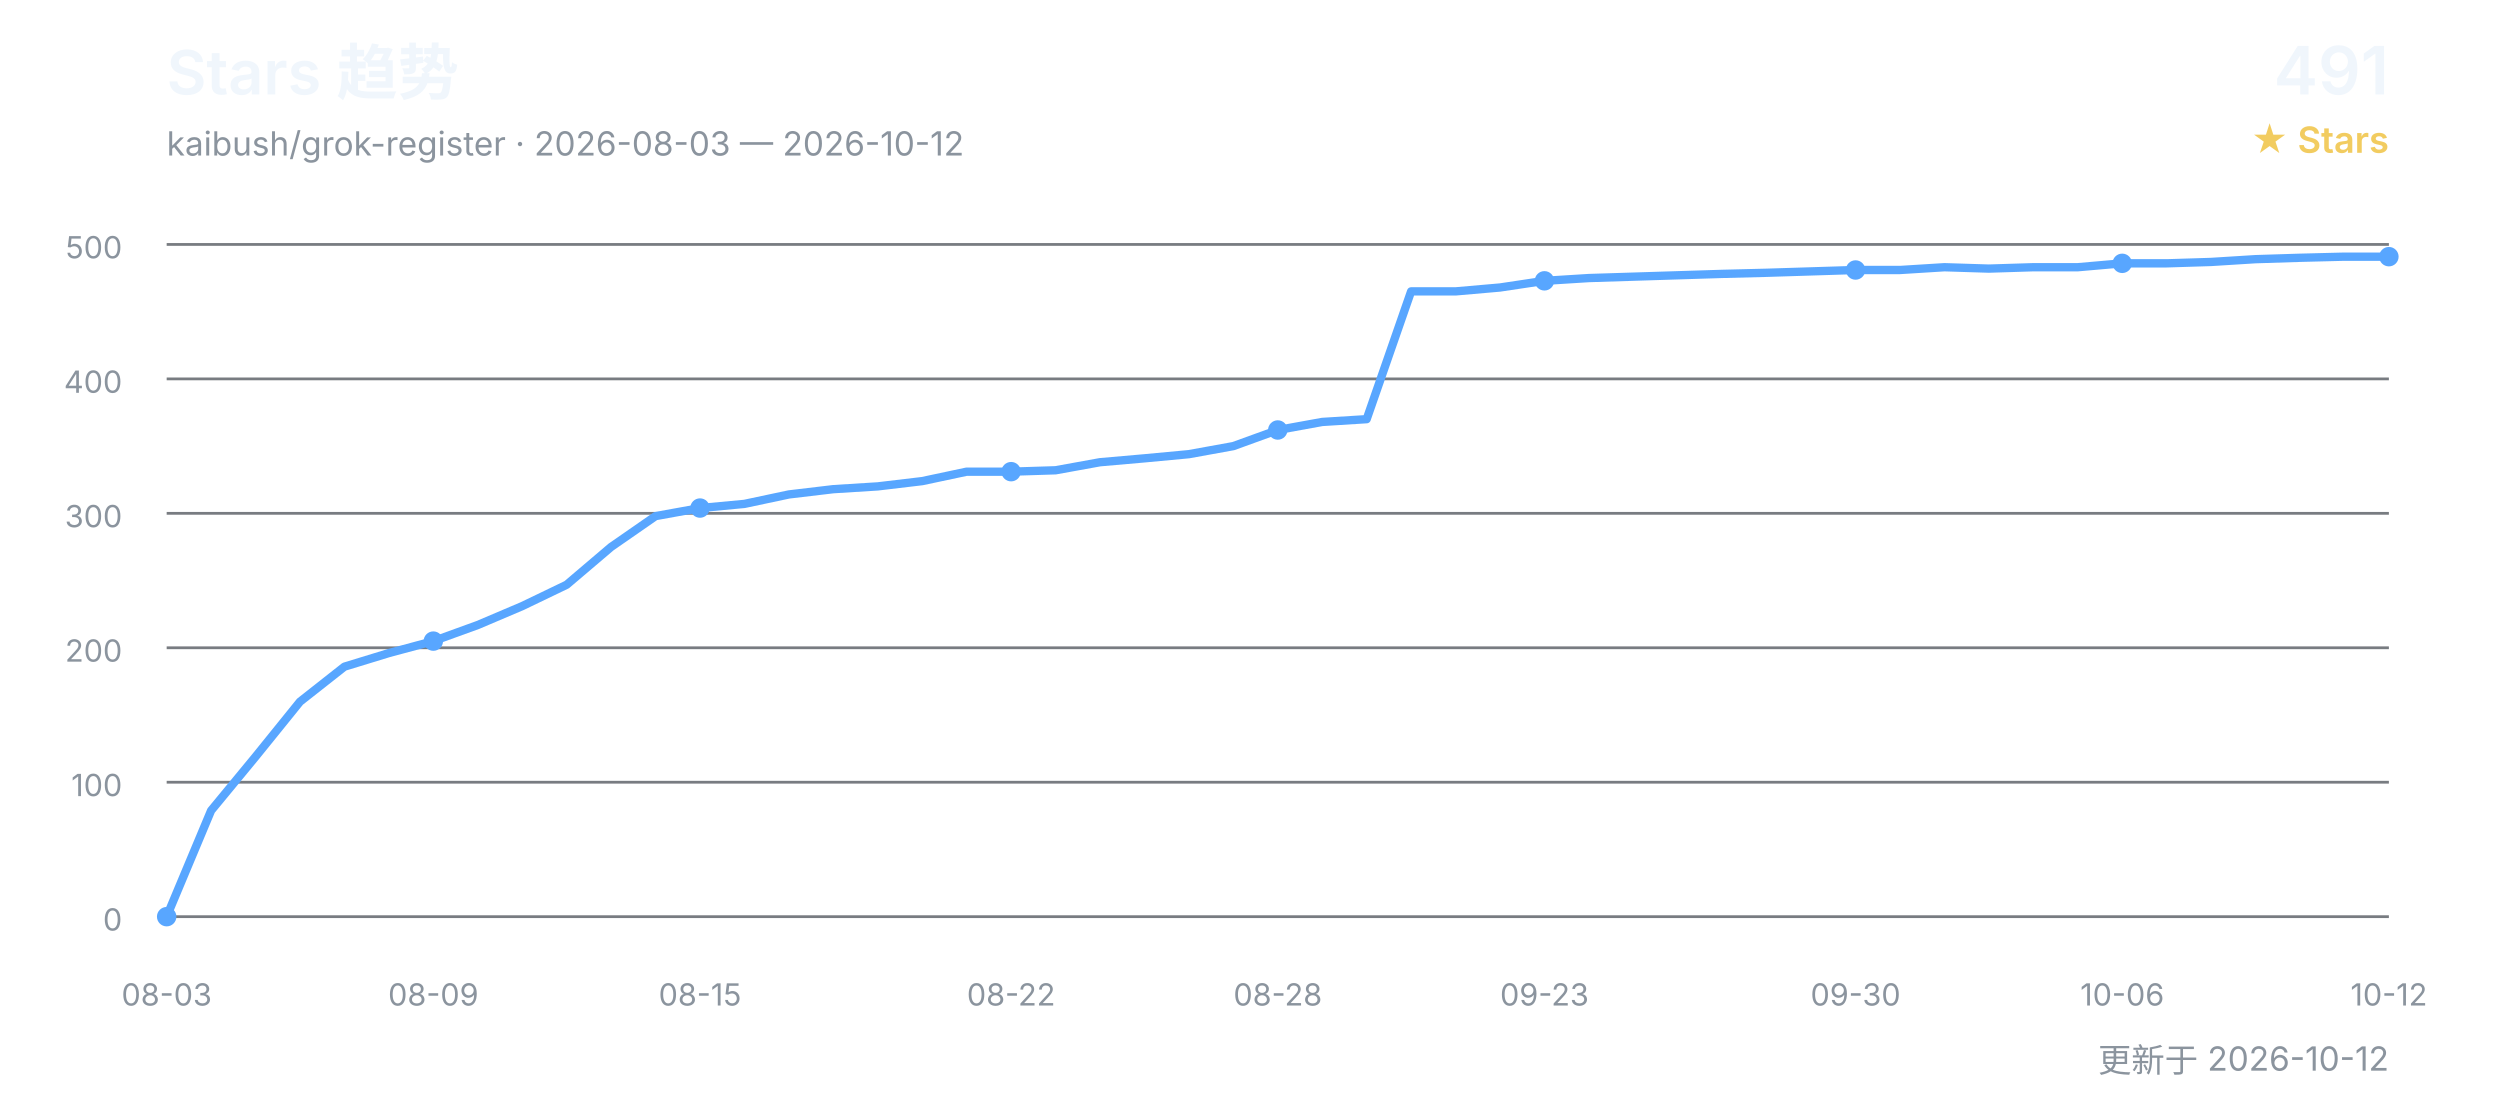
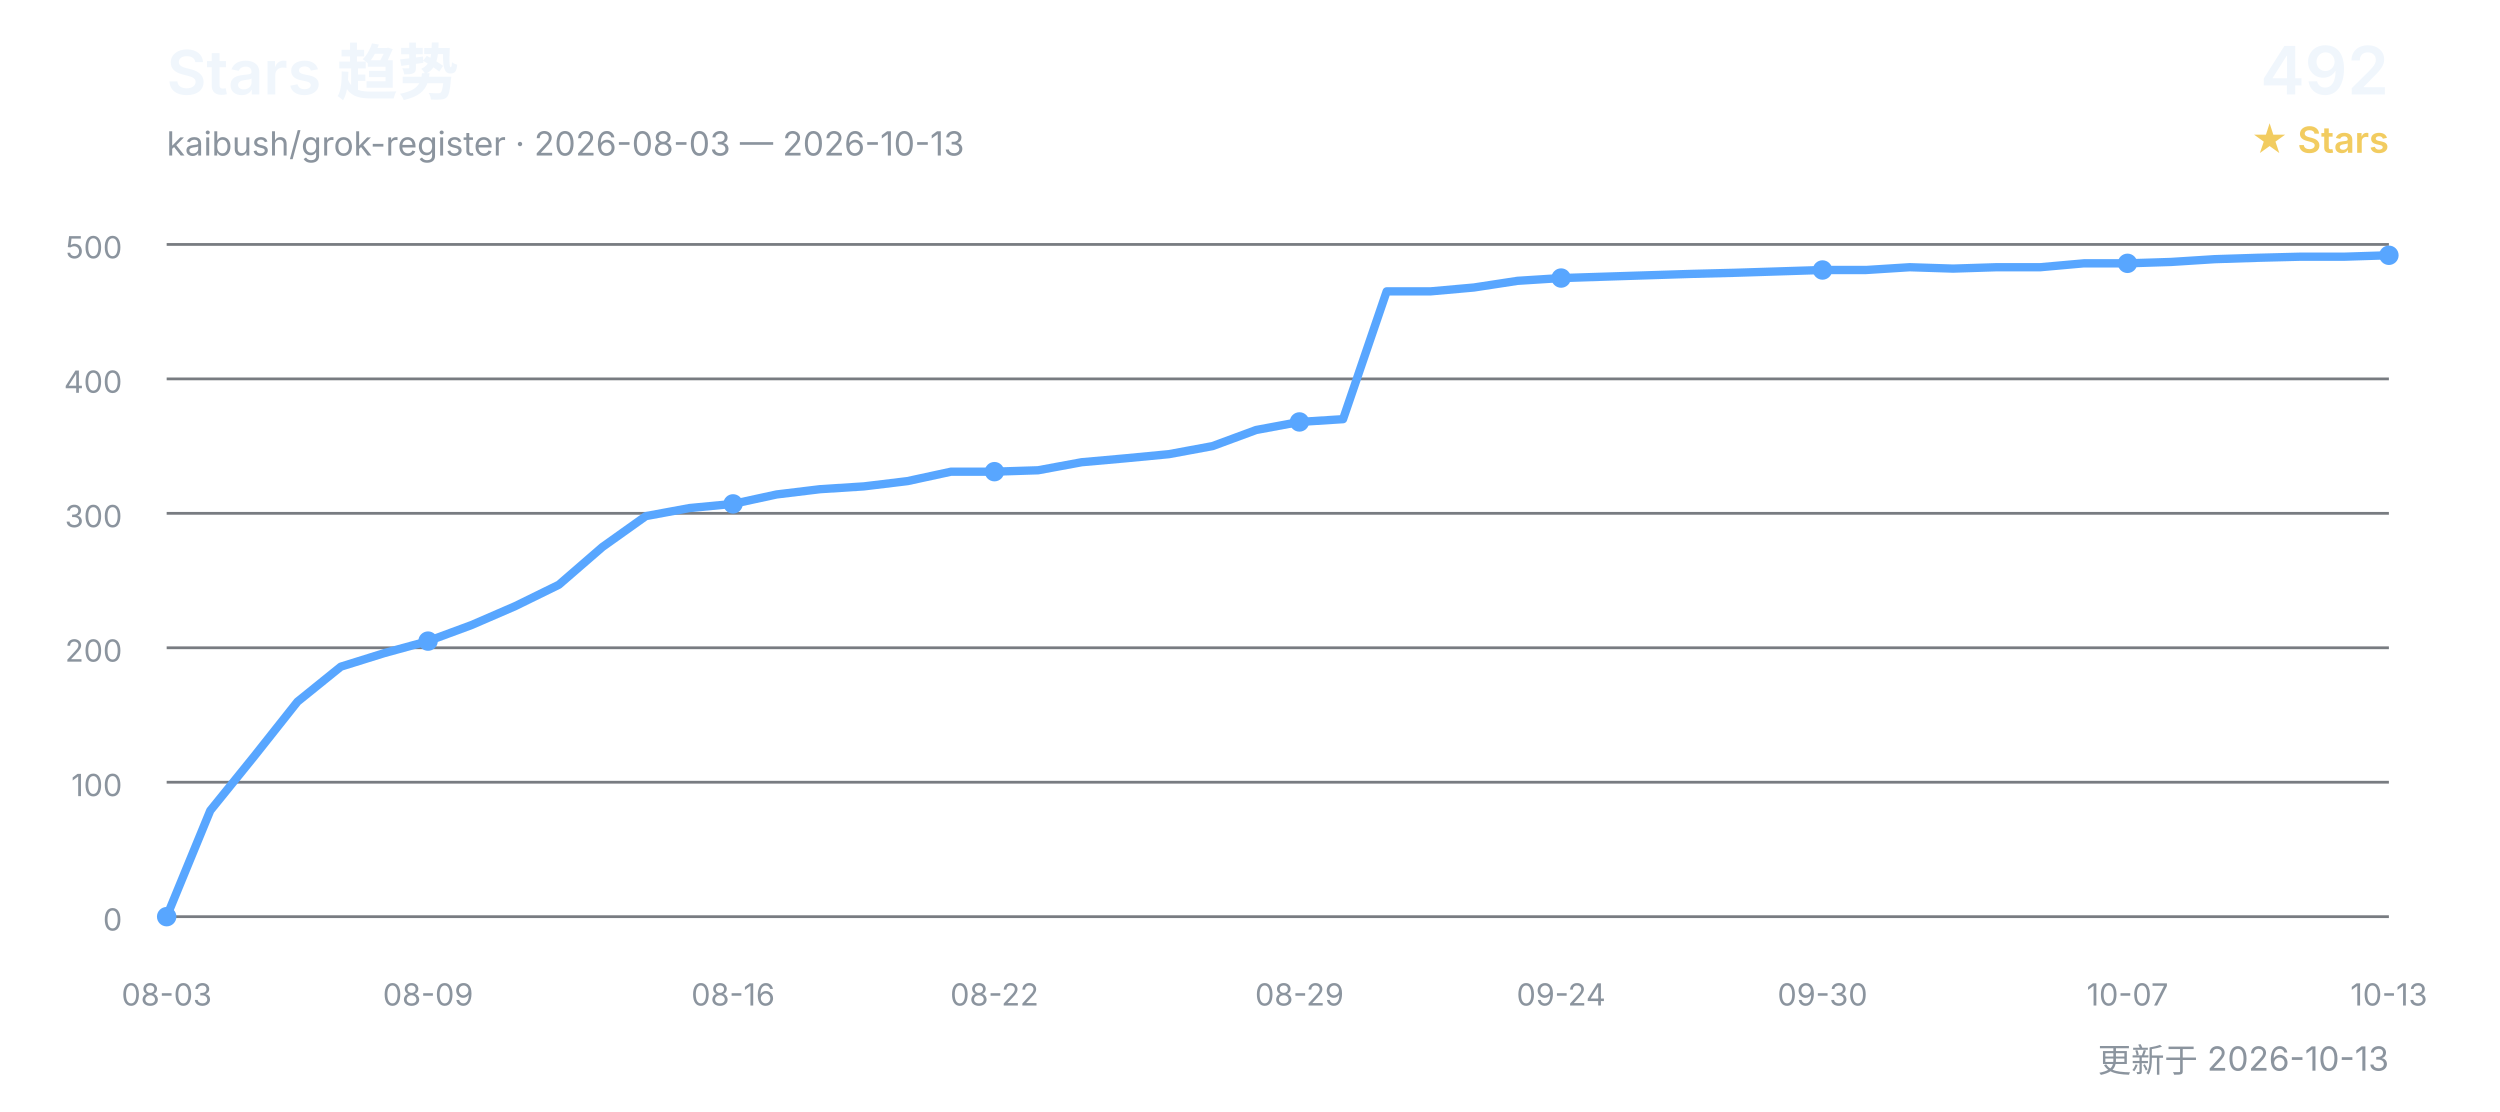
<svg xmlns="http://www.w3.org/2000/svg" width="900" height="400" viewBox="0 0 900 400" role="img" aria-labelledby="title desc">
  <defs>
    <style>
      text { font-family: Inter, "Segoe UI", Arial, "Noto Sans CJK SC", sans-serif; }
      .title { fill: #f0f6fc; font-size: 22px; font-weight: 600; }
      .subtitle { fill: #8b949e; font-size: 12px; }
      .count { fill: #f0f6fc; font-size: 24px; font-weight: 600; }
      .count-label { fill: #f2cc60; font-size: 13px; font-weight: 600; }
      .grid { stroke: #30363d; stroke-width: 1; opacity: 0.65; }
      .axis { fill: #8b949e; font-size: 11px; }
      .line { fill: none; stroke: #58a6ff; stroke-width: 3; stroke-linecap: round; stroke-linejoin: round; }
      .point { fill: #58a6ff; }
    </style>
  </defs>
  <text x="60" y="34" class="title">Stars 趋势</text>
-   <text x="60" y="56" class="subtitle">kaibush/grok-register · 2026-08-03 — 2026-10-12</text>
-   <text x="860" y="34" class="count" text-anchor="end">491</text>
+   <text x="60" y="56" class="subtitle">kaibush/grok-register · 2026-08-03 — 2026-10-13</text>
+   <text x="860" y="34" class="count" text-anchor="end">492</text>
  <text x="860" y="55" class="count-label" text-anchor="end">★ Stars</text>
  <line x1="60" y1="330.0" x2="860" y2="330.0" class="grid" />
  <text x="44" y="335.0" class="axis" text-anchor="end">0</text>
  <line x1="60" y1="281.6" x2="860" y2="281.6" class="grid" />
  <text x="44" y="286.6" class="axis" text-anchor="end">100</text>
  <line x1="60" y1="233.2" x2="860" y2="233.2" class="grid" />
  <text x="44" y="238.2" class="axis" text-anchor="end">200</text>
  <line x1="60" y1="184.8" x2="860" y2="184.8" class="grid" />
  <text x="44" y="189.8" class="axis" text-anchor="end">300</text>
  <line x1="60" y1="136.4" x2="860" y2="136.4" class="grid" />
  <text x="44" y="141.4" class="axis" text-anchor="end">400</text>
  <line x1="60" y1="88.0" x2="860" y2="88.0" class="grid" />
  <text x="44" y="93.0" class="axis" text-anchor="end">500</text>
-   <polyline points="60.0,330.0 76.0,291.8 92.0,272.4 108.0,252.6 124.0,240.0 140.0,235.1 156.0,230.8 172.0,225.0 188.0,218.2 204.0,210.5 220.0,196.9 236.0,185.8 252.0,182.9 268.0,181.4 284.0,178.0 300.0,176.1 316.0,175.1 332.0,173.2 348.0,169.8 364.0,169.8 380.0,169.3 396.0,166.4 412.0,165.0 428.0,163.5 444.0,160.6 460.0,154.8 476.0,151.9 492.0,150.9 508.0,104.9 524.0,104.9 540.0,103.5 556.0,101.1 572.0,100.1 588.0,99.6 604.0,99.1 620.0,98.6 636.0,98.2 652.0,97.7 668.0,97.2 684.0,97.2 700.0,96.2 716.0,96.7 732.0,96.2 748.0,96.2 764.0,94.8 780.0,94.8 796.0,94.3 812.0,93.3 828.0,92.8 844.0,92.4 860.0,92.4" class="line" />
+   <polyline points="60.0,330.0 75.7,291.8 91.4,272.4 107.1,252.6 122.7,240.0 138.4,235.1 154.1,230.8 169.8,225.0 185.5,218.2 201.2,210.5 216.9,196.9 232.5,185.8 248.2,182.9 263.9,181.4 279.6,178.0 295.3,176.1 311.0,175.1 326.7,173.2 342.4,169.8 358.0,169.8 373.7,169.3 389.4,166.4 405.1,165.0 420.8,163.5 436.5,160.6 452.2,154.8 467.8,151.9 483.5,150.9 499.2,104.9 514.9,104.9 530.6,103.5 546.3,101.1 562.0,100.1 577.6,99.6 593.3,99.1 609.0,98.6 624.7,98.2 640.4,97.7 656.1,97.2 671.8,97.2 687.5,96.2 703.1,96.7 718.8,96.2 734.5,96.2 750.2,94.8 765.9,94.8 781.6,94.3 797.3,93.3 812.9,92.8 828.6,92.4 844.3,92.4 860.0,91.9" class="line" />
  <text x="60.0" y="362" class="axis" text-anchor="middle">08-03</text>
  <circle cx="60.0" cy="330.0" r="3.5" class="point" />
-   <text x="156.0" y="362" class="axis" text-anchor="middle">08-09</text>
-   <circle cx="156.0" cy="230.8" r="3.5" class="point" />
-   <text x="252.0" y="362" class="axis" text-anchor="middle">08-15</text>
-   <circle cx="252.0" cy="182.9" r="3.5" class="point" />
-   <text x="364.0" y="362" class="axis" text-anchor="middle">08-22</text>
-   <circle cx="364.0" cy="169.8" r="3.5" class="point" />
-   <text x="460.0" y="362" class="axis" text-anchor="middle">08-28</text>
-   <circle cx="460.0" cy="154.8" r="3.5" class="point" />
-   <text x="556.0" y="362" class="axis" text-anchor="middle">09-23</text>
-   <circle cx="556.0" cy="101.1" r="3.5" class="point" />
-   <text x="668.0" y="362" class="axis" text-anchor="middle">09-30</text>
-   <circle cx="668.0" cy="97.2" r="3.5" class="point" />
-   <text x="764.0" y="362" class="axis" text-anchor="middle">10-06</text>
-   <circle cx="764.0" cy="94.8" r="3.5" class="point" />
-   <text x="860.0" y="362" class="axis" text-anchor="middle">10-12</text>
-   <circle cx="860.0" cy="92.4" r="3.5" class="point" />
-   <text x="860" y="386" class="subtitle" text-anchor="end">更新于 2026-10-12</text>
+   <text x="154.1" y="362" class="axis" text-anchor="middle">08-09</text>
+   <circle cx="154.1" cy="230.8" r="3.5" class="point" />
+   <text x="263.9" y="362" class="axis" text-anchor="middle">08-16</text>
+   <circle cx="263.9" cy="181.4" r="3.5" class="point" />
+   <text x="358.0" y="362" class="axis" text-anchor="middle">08-22</text>
+   <circle cx="358.0" cy="169.8" r="3.5" class="point" />
+   <text x="467.8" y="362" class="axis" text-anchor="middle">08-29</text>
+   <circle cx="467.8" cy="151.9" r="3.5" class="point" />
+   <text x="562.0" y="362" class="axis" text-anchor="middle">09-24</text>
+   <circle cx="562.0" cy="100.1" r="3.5" class="point" />
+   <text x="656.1" y="362" class="axis" text-anchor="middle">09-30</text>
+   <circle cx="656.1" cy="97.2" r="3.5" class="point" />
+   <text x="765.9" y="362" class="axis" text-anchor="middle">10-07</text>
+   <circle cx="765.9" cy="94.8" r="3.5" class="point" />
+   <text x="860.0" y="362" class="axis" text-anchor="middle">10-13</text>
+   <circle cx="860.0" cy="91.9" r="3.5" class="point" />
+   <text x="860" y="386" class="subtitle" text-anchor="end">更新于 2026-10-13</text>
</svg>
